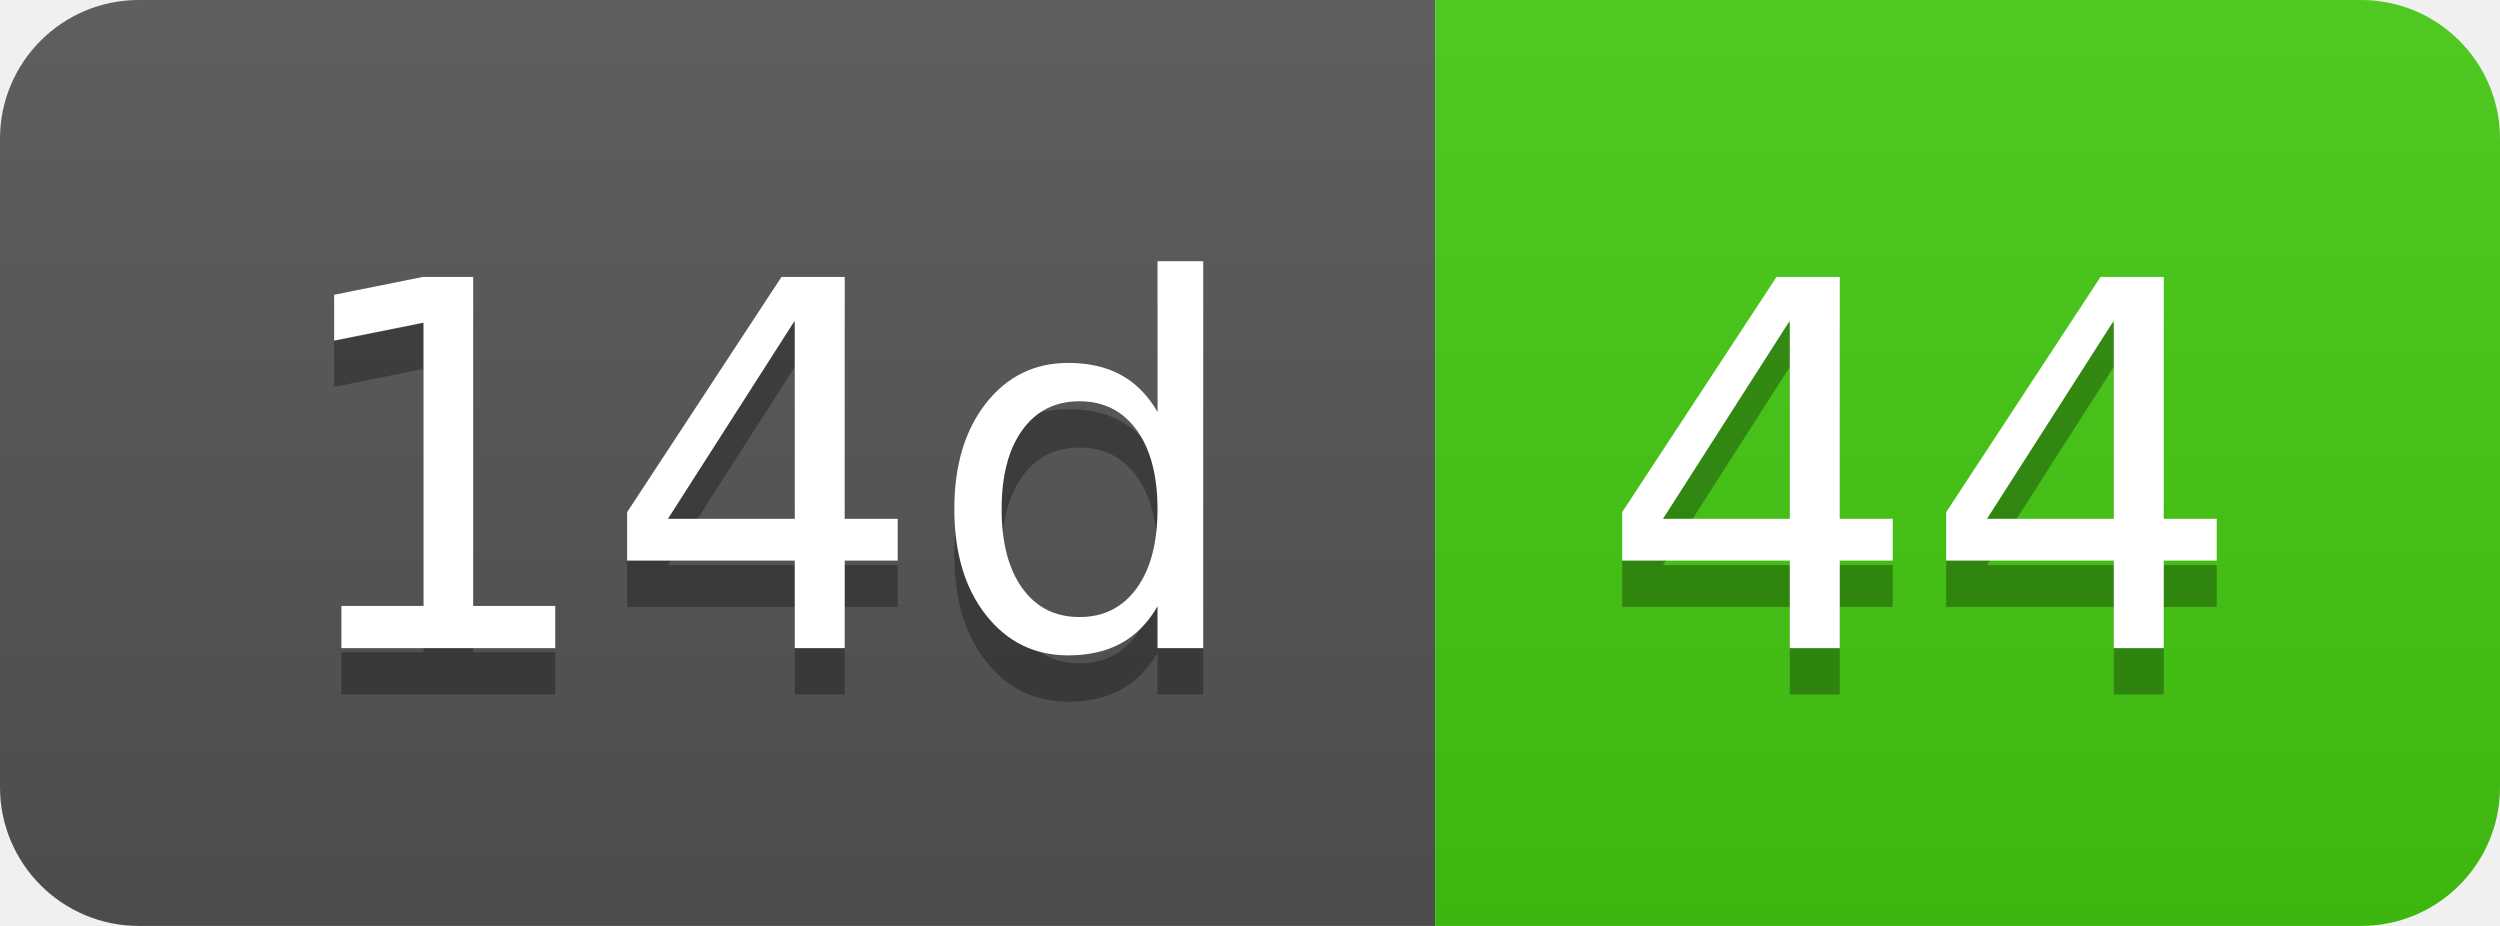
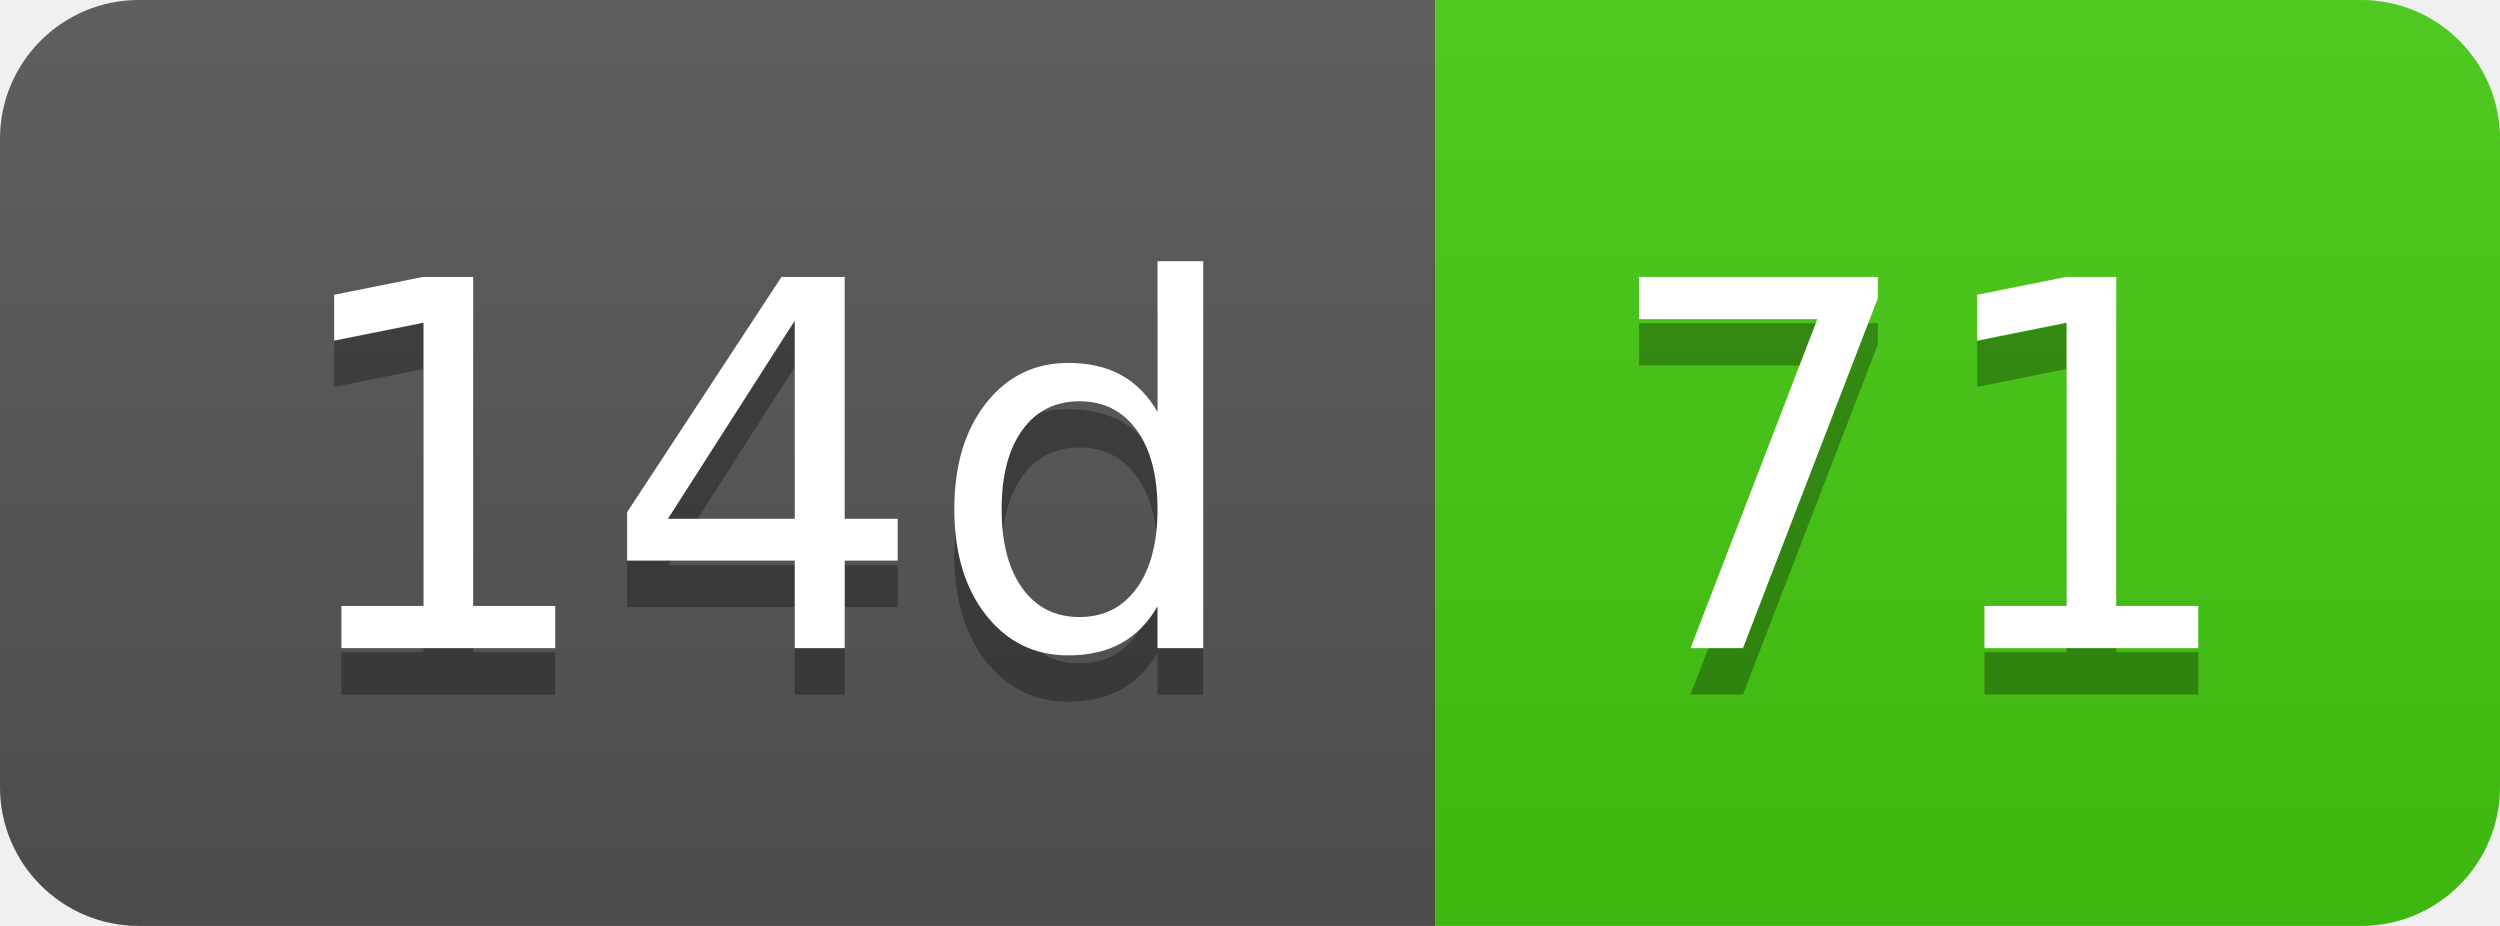
- <svg xmlns="http://www.w3.org/2000/svg" width="54" height="20" role="img" aria-label="14d: 44">
+ <svg xmlns="http://www.w3.org/2000/svg" width="54" height="20" role="img" aria-label="14d: 71">
  <linearGradient id="s" x2="0" y2="100%">
    <stop offset="0" stop-color="#bbb" stop-opacity=".1" />
    <stop offset="1" stop-opacity=".1" />
  </linearGradient>
  <clipPath id="r">
    <rect width="54" height="20" rx="3" fill="#fff" />
  </clipPath>
  <g clip-path="url(#r)">
    <rect width="31" height="20" fill="#555" />
    <rect x="31" width="23" height="20" fill="#4c1" />
    <rect width="54" height="20" fill="url(#s)" />
  </g>
  <g fill="#fff" text-anchor="middle" font-family="Verdana,Geneva,DejaVu Sans,sans-serif" text-rendering="geometricPrecision" font-size="110">
    <text aria-hidden="true" x="165" y="150" fill="#010101" fill-opacity=".3" transform="scale(.1)" textLength="210">14d</text>
    <text x="165" y="140" transform="scale(.1)" fill="#fff" textLength="210">14d</text>
-     <text aria-hidden="true" x="415" y="150" fill="#010101" fill-opacity=".3" transform="scale(.1)" textLength="130">44</text>
-     <text x="415" y="140" transform="scale(.1)" fill="#fff" textLength="130">44</text>
+     <text aria-hidden="true" x="415" y="150" fill="#010101" fill-opacity=".3" transform="scale(.1)" textLength="130">71</text>
+     <text x="415" y="140" transform="scale(.1)" fill="#fff" textLength="130">71</text>
  </g>
</svg>
